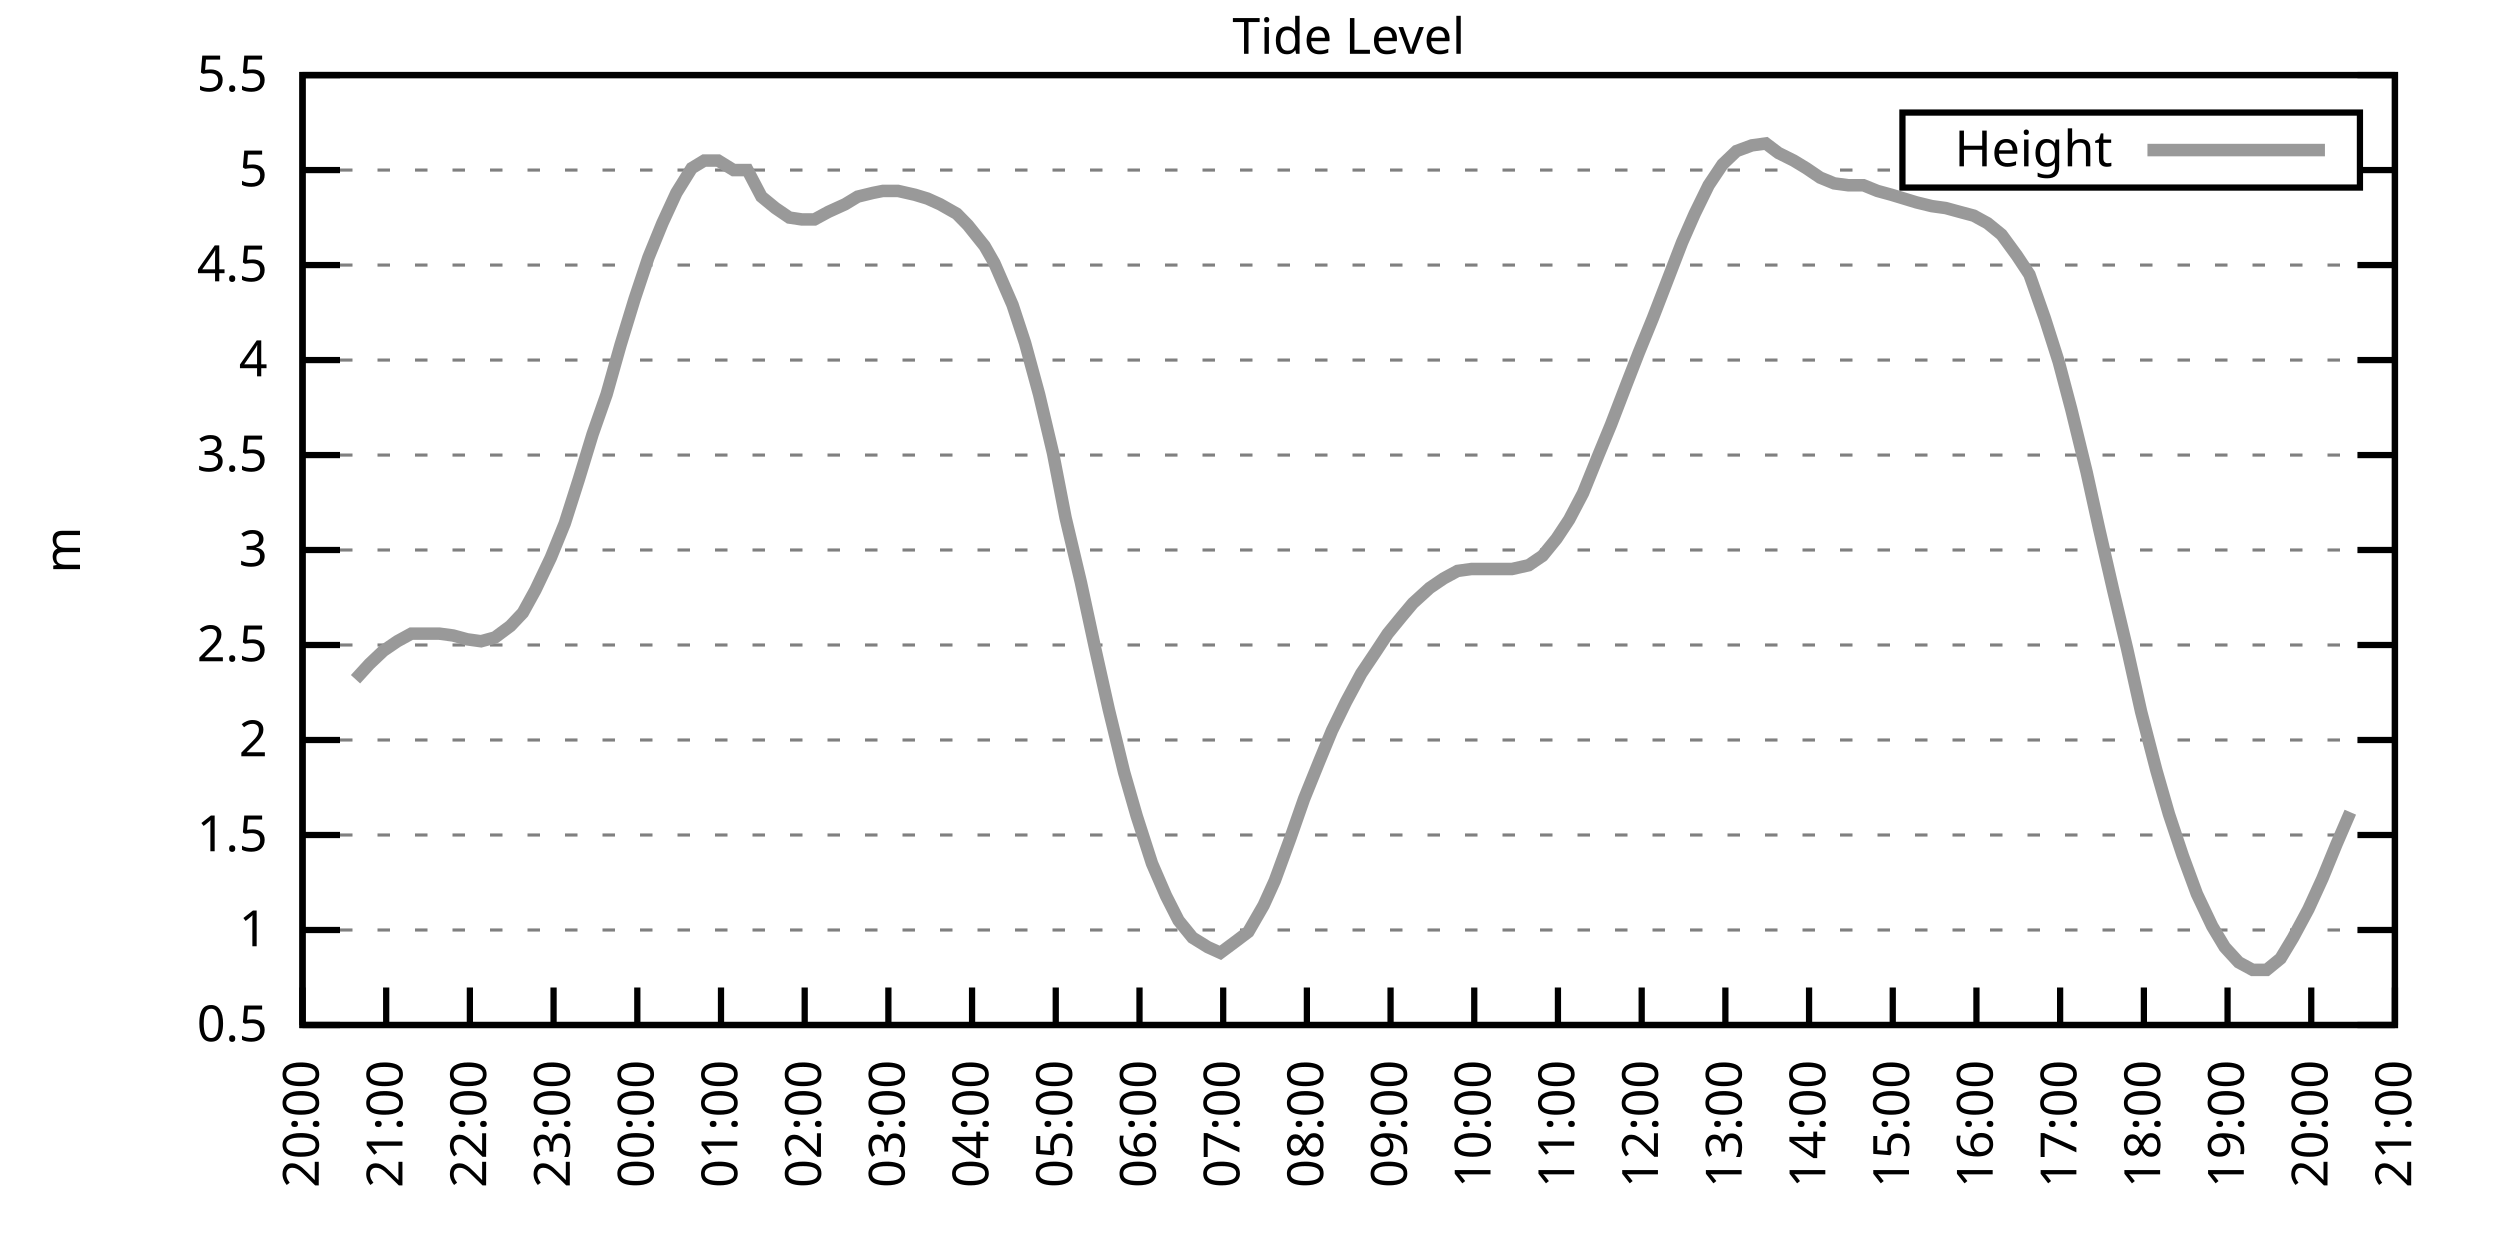
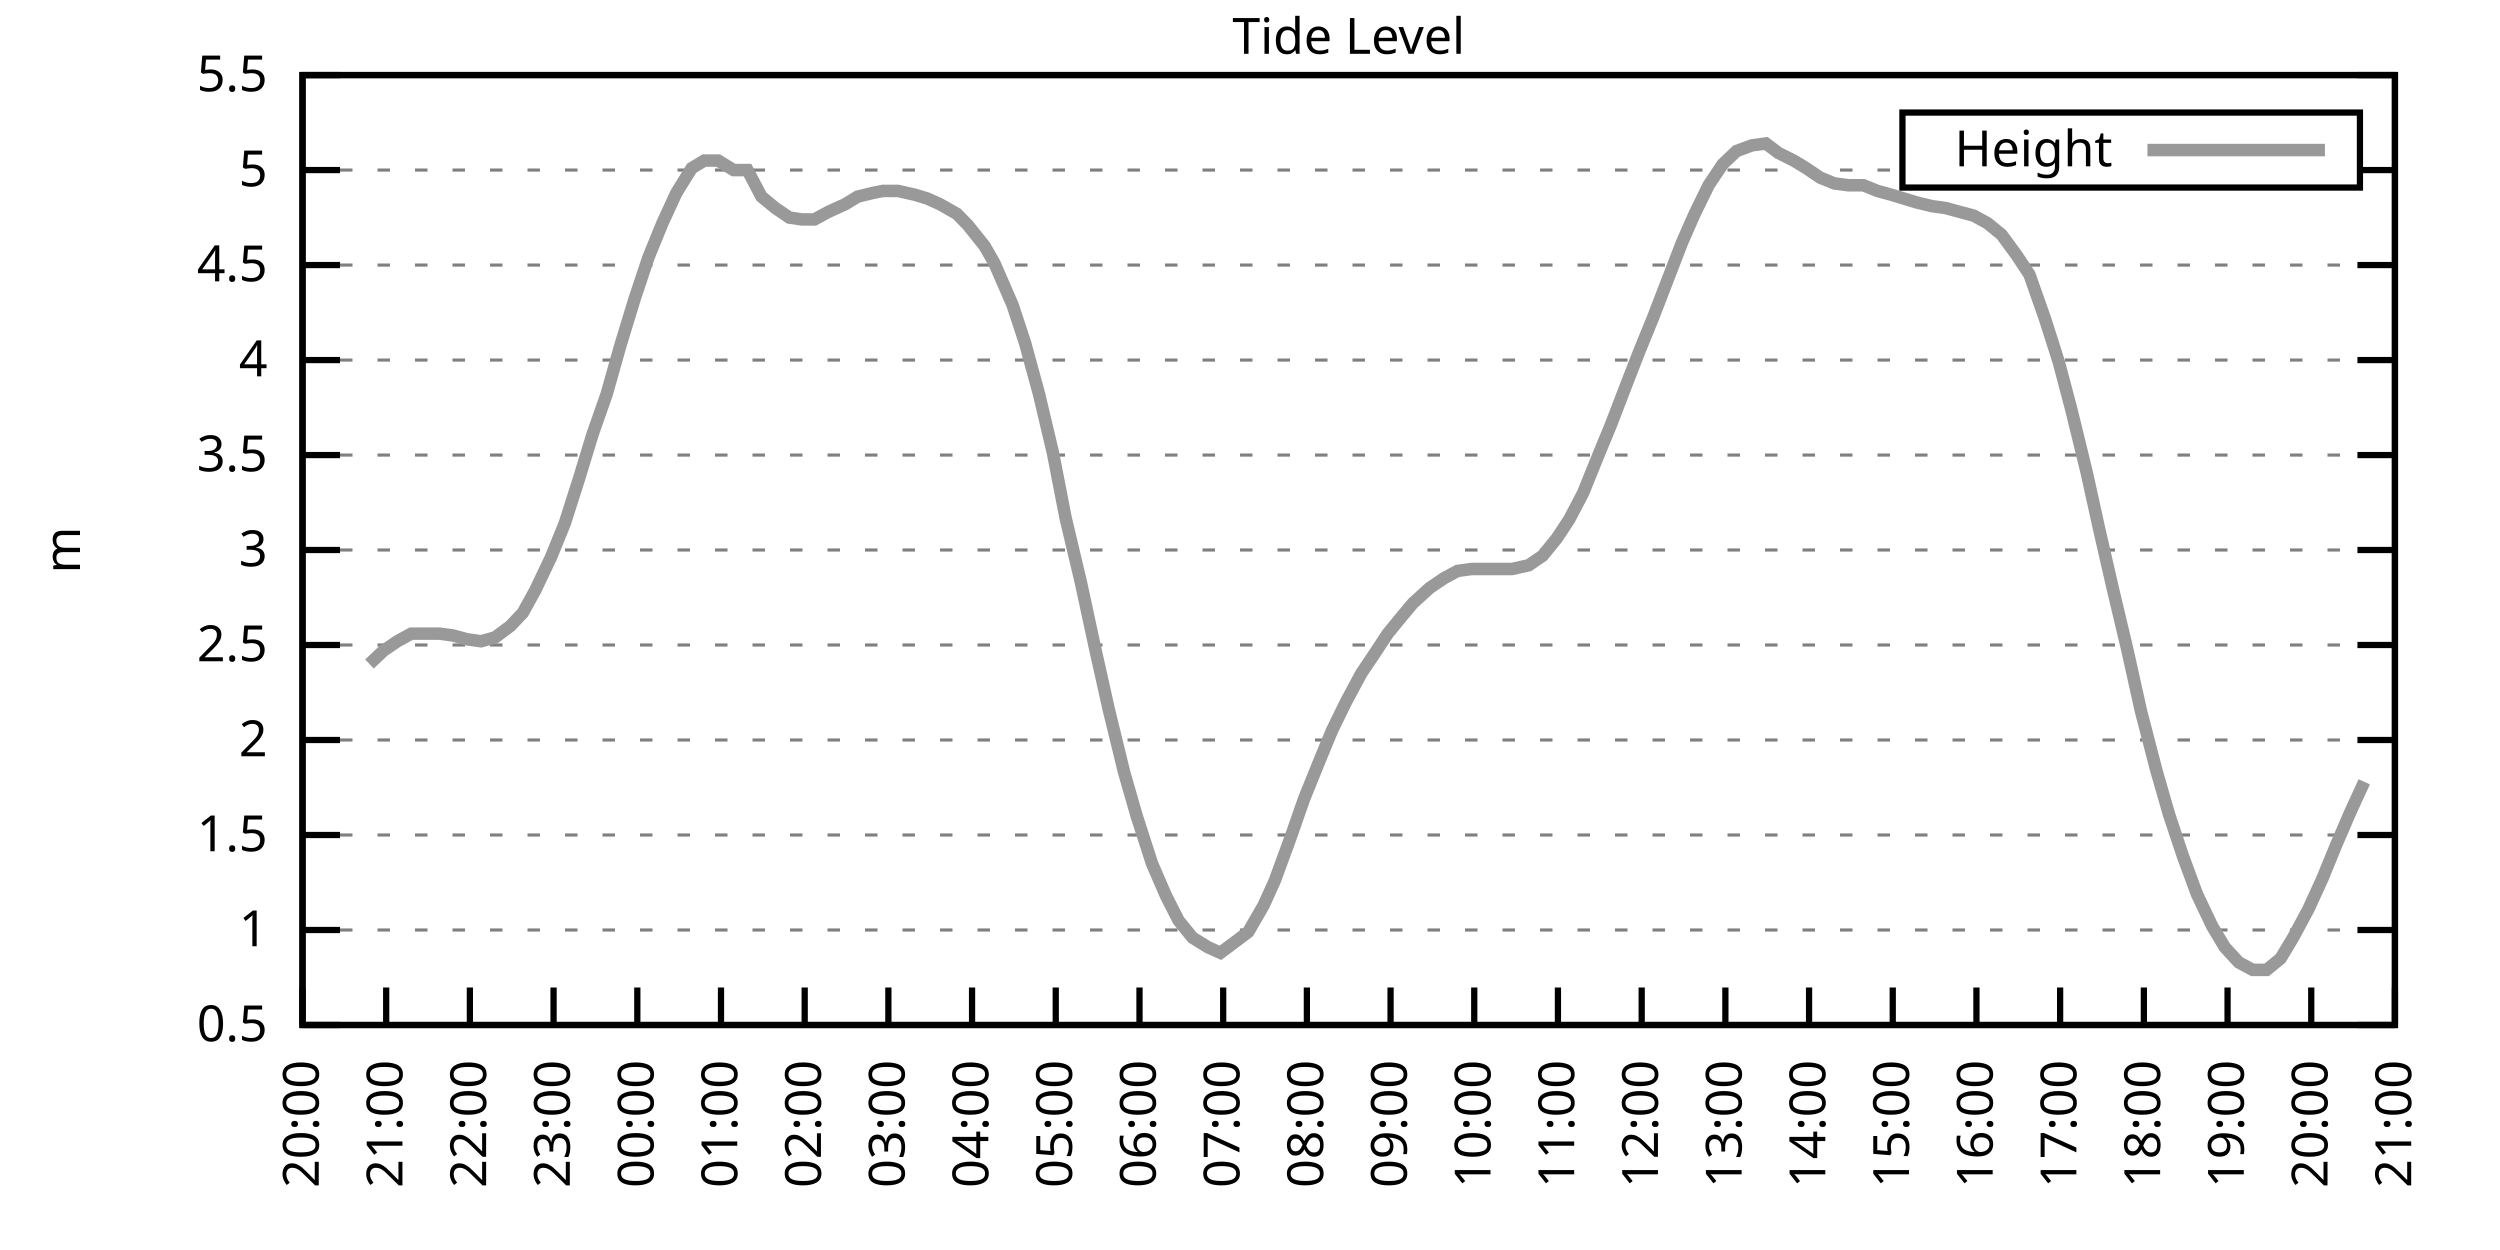
<svg xmlns="http://www.w3.org/2000/svg" xmlns:xlink="http://www.w3.org/1999/xlink" width="400" height="200" viewBox="0 0 400 200">
  <g id="gnuplot_canvas">
    <rect x="0" y="0" width="400" height="200" fill="none" />
    <defs>
      <circle id="gpDot" r="0.5" stroke-width="0.5" stroke="currentColor" />
      <path id="gpPt0" stroke-width="0.333" stroke="currentColor" d="M-1,0 h2 M0,-1 v2" />
      <path id="gpPt1" stroke-width="0.333" stroke="currentColor" d="M-1,-1 L1,1 M1,-1 L-1,1" />
      <path id="gpPt2" stroke-width="0.333" stroke="currentColor" d="M-1,0 L1,0 M0,-1 L0,1 M-1,-1 L1,1 M-1,1 L1,-1" />
      <rect id="gpPt3" stroke-width="0.333" stroke="currentColor" x="-1" y="-1" width="2" height="2" />
      <rect id="gpPt4" stroke-width="0.333" stroke="currentColor" fill="currentColor" x="-1" y="-1" width="2" height="2" />
      <circle id="gpPt5" stroke-width="0.333" stroke="currentColor" cx="0" cy="0" r="1" />
      <use xlink:href="#gpPt5" id="gpPt6" fill="currentColor" stroke="none" />
      <path id="gpPt7" stroke-width="0.333" stroke="currentColor" d="M0,-1.33 L-1.33,0.67 L1.33,0.67 z" />
      <use xlink:href="#gpPt7" id="gpPt8" fill="currentColor" stroke="none" />
      <use xlink:href="#gpPt7" id="gpPt9" stroke="currentColor" transform="rotate(180)" />
      <use xlink:href="#gpPt9" id="gpPt10" fill="currentColor" stroke="none" />
      <use xlink:href="#gpPt3" id="gpPt11" stroke="currentColor" transform="rotate(45)" />
      <use xlink:href="#gpPt11" id="gpPt12" fill="currentColor" stroke="none" />
      <path id="gpPt13" stroke-width="0.333" stroke="currentColor" d="M0,1.330 L1.265,0.411 L0.782,-1.067 L-0.782,-1.076 L-1.265,0.411 z" />
      <use xlink:href="#gpPt13" id="gpPt14" fill="currentColor" stroke="none" />
      <filter id="textbox" filterUnits="objectBoundingBox" x="0" y="0" height="1" width="1">
        <feFlood flood-color="white" flood-opacity="1" result="bgnd" />
        <feComposite in="SourceGraphic" in2="bgnd" operator="atop" />
      </filter>
      <filter id="greybox" filterUnits="objectBoundingBox" x="0" y="0" height="1" width="1">
        <feFlood flood-color="lightgrey" flood-opacity="1" result="grey" />
        <feComposite in="SourceGraphic" in2="grey" operator="atop" />
      </filter>
    </defs>
    <g fill="none" color="white" stroke="currentColor" stroke-width="1.00" stroke-linecap="butt" stroke-linejoin="miter">
</g>
    <g fill="none" color="black" stroke="currentColor" stroke-width="1.00" stroke-linecap="butt" stroke-linejoin="miter">
      <g stroke="none" shape-rendering="crispEdges">
        <polygon fill="rgb(255, 255, 255)" points="48.40,164.00 383.18,164.00 383.18,12.02 48.40,12.02 " />
      </g>
    </g>
    <g fill="none" color="black" stroke="currentColor" stroke-width="1.00" stroke-linecap="butt" stroke-linejoin="miter">
</g>
    <g fill="none" color="black" stroke="black" stroke-width="0.50" stroke-linecap="butt" stroke-linejoin="miter">
</g>
    <g fill="none" color="gray" stroke="currentColor" stroke-width="0.50" stroke-linecap="butt" stroke-linejoin="miter">
      <path stroke="gray" stroke-dasharray="2,4" class="gridline" d="M48.40,164.00 L383.19,164.00  " />
    </g>
    <g fill="none" color="gray" stroke="gray" stroke-width="1.00" stroke-linecap="butt" stroke-linejoin="miter">
</g>
    <g fill="none" color="black" stroke="currentColor" stroke-width="1.00" stroke-linecap="butt" stroke-linejoin="miter">
      <path stroke="black" d="M48.40,164.00 L54.40,164.00 M383.19,164.00 L377.19,164.00  " />
      <g transform="translate(42.80,166.60)" stroke="none" fill="black" font-family="Sans" font-size="8.00" text-anchor="end">
        <text>
          <tspan font-family="Sans"> 0.5</tspan>
        </text>
      </g>
    </g>
    <g fill="none" color="black" stroke="currentColor" stroke-width="1.00" stroke-linecap="butt" stroke-linejoin="miter">
</g>
    <g fill="none" color="black" stroke="black" stroke-width="0.50" stroke-linecap="butt" stroke-linejoin="miter">
</g>
    <g fill="none" color="gray" stroke="currentColor" stroke-width="0.50" stroke-linecap="butt" stroke-linejoin="miter">
      <path stroke="gray" stroke-dasharray="2,4" class="gridline" d="M48.40,148.80 L383.19,148.80  " />
    </g>
    <g fill="none" color="gray" stroke="gray" stroke-width="1.00" stroke-linecap="butt" stroke-linejoin="miter">
</g>
    <g fill="none" color="black" stroke="currentColor" stroke-width="1.00" stroke-linecap="butt" stroke-linejoin="miter">
      <path stroke="black" d="M48.40,148.80 L54.40,148.80 M383.19,148.80 L377.19,148.80  " />
      <g transform="translate(42.80,151.40)" stroke="none" fill="black" font-family="Sans" font-size="8.00" text-anchor="end">
        <text>
          <tspan font-family="Sans"> 1</tspan>
        </text>
      </g>
    </g>
    <g fill="none" color="black" stroke="currentColor" stroke-width="1.00" stroke-linecap="butt" stroke-linejoin="miter">
</g>
    <g fill="none" color="black" stroke="black" stroke-width="0.50" stroke-linecap="butt" stroke-linejoin="miter">
</g>
    <g fill="none" color="gray" stroke="currentColor" stroke-width="0.50" stroke-linecap="butt" stroke-linejoin="miter">
      <path stroke="gray" stroke-dasharray="2,4" class="gridline" d="M48.40,133.60 L383.19,133.60  " />
    </g>
    <g fill="none" color="gray" stroke="gray" stroke-width="1.00" stroke-linecap="butt" stroke-linejoin="miter">
</g>
    <g fill="none" color="black" stroke="currentColor" stroke-width="1.00" stroke-linecap="butt" stroke-linejoin="miter">
      <path stroke="black" d="M48.40,133.60 L54.40,133.60 M383.19,133.60 L377.19,133.60  " />
      <g transform="translate(42.80,136.20)" stroke="none" fill="black" font-family="Sans" font-size="8.00" text-anchor="end">
        <text>
          <tspan font-family="Sans"> 1.5</tspan>
        </text>
      </g>
    </g>
    <g fill="none" color="black" stroke="currentColor" stroke-width="1.00" stroke-linecap="butt" stroke-linejoin="miter">
</g>
    <g fill="none" color="black" stroke="black" stroke-width="0.50" stroke-linecap="butt" stroke-linejoin="miter">
</g>
    <g fill="none" color="gray" stroke="currentColor" stroke-width="0.50" stroke-linecap="butt" stroke-linejoin="miter">
      <path stroke="gray" stroke-dasharray="2,4" class="gridline" d="M48.40,118.40 L383.19,118.40  " />
    </g>
    <g fill="none" color="gray" stroke="gray" stroke-width="1.00" stroke-linecap="butt" stroke-linejoin="miter">
</g>
    <g fill="none" color="black" stroke="currentColor" stroke-width="1.00" stroke-linecap="butt" stroke-linejoin="miter">
      <path stroke="black" d="M48.40,118.40 L54.40,118.40 M383.19,118.40 L377.19,118.40  " />
      <g transform="translate(42.80,121.00)" stroke="none" fill="black" font-family="Sans" font-size="8.00" text-anchor="end">
        <text>
          <tspan font-family="Sans"> 2</tspan>
        </text>
      </g>
    </g>
    <g fill="none" color="black" stroke="currentColor" stroke-width="1.00" stroke-linecap="butt" stroke-linejoin="miter">
</g>
    <g fill="none" color="black" stroke="black" stroke-width="0.50" stroke-linecap="butt" stroke-linejoin="miter">
</g>
    <g fill="none" color="gray" stroke="currentColor" stroke-width="0.50" stroke-linecap="butt" stroke-linejoin="miter">
      <path stroke="gray" stroke-dasharray="2,4" class="gridline" d="M48.40,103.20 L383.19,103.20  " />
    </g>
    <g fill="none" color="gray" stroke="gray" stroke-width="1.00" stroke-linecap="butt" stroke-linejoin="miter">
</g>
    <g fill="none" color="black" stroke="currentColor" stroke-width="1.00" stroke-linecap="butt" stroke-linejoin="miter">
      <path stroke="black" d="M48.40,103.20 L54.40,103.20 M383.19,103.20 L377.19,103.20  " />
      <g transform="translate(42.80,105.80)" stroke="none" fill="black" font-family="Sans" font-size="8.00" text-anchor="end">
        <text>
          <tspan font-family="Sans"> 2.5</tspan>
        </text>
      </g>
    </g>
    <g fill="none" color="black" stroke="currentColor" stroke-width="1.00" stroke-linecap="butt" stroke-linejoin="miter">
</g>
    <g fill="none" color="black" stroke="black" stroke-width="0.50" stroke-linecap="butt" stroke-linejoin="miter">
</g>
    <g fill="none" color="gray" stroke="currentColor" stroke-width="0.50" stroke-linecap="butt" stroke-linejoin="miter">
      <path stroke="gray" stroke-dasharray="2,4" class="gridline" d="M48.40,88.00 L383.19,88.00  " />
    </g>
    <g fill="none" color="gray" stroke="gray" stroke-width="1.00" stroke-linecap="butt" stroke-linejoin="miter">
</g>
    <g fill="none" color="black" stroke="currentColor" stroke-width="1.00" stroke-linecap="butt" stroke-linejoin="miter">
      <path stroke="black" d="M48.40,88.00 L54.40,88.00 M383.19,88.00 L377.19,88.00  " />
      <g transform="translate(42.80,90.60)" stroke="none" fill="black" font-family="Sans" font-size="8.00" text-anchor="end">
        <text>
          <tspan font-family="Sans"> 3</tspan>
        </text>
      </g>
    </g>
    <g fill="none" color="black" stroke="currentColor" stroke-width="1.00" stroke-linecap="butt" stroke-linejoin="miter">
</g>
    <g fill="none" color="black" stroke="black" stroke-width="0.50" stroke-linecap="butt" stroke-linejoin="miter">
</g>
    <g fill="none" color="gray" stroke="currentColor" stroke-width="0.50" stroke-linecap="butt" stroke-linejoin="miter">
      <path stroke="gray" stroke-dasharray="2,4" class="gridline" d="M48.40,72.81 L383.19,72.81  " />
    </g>
    <g fill="none" color="gray" stroke="gray" stroke-width="1.00" stroke-linecap="butt" stroke-linejoin="miter">
</g>
    <g fill="none" color="black" stroke="currentColor" stroke-width="1.00" stroke-linecap="butt" stroke-linejoin="miter">
      <path stroke="black" d="M48.40,72.81 L54.40,72.81 M383.19,72.81 L377.19,72.81  " />
      <g transform="translate(42.80,75.41)" stroke="none" fill="black" font-family="Sans" font-size="8.00" text-anchor="end">
        <text>
          <tspan font-family="Sans"> 3.5</tspan>
        </text>
      </g>
    </g>
    <g fill="none" color="black" stroke="currentColor" stroke-width="1.00" stroke-linecap="butt" stroke-linejoin="miter">
</g>
    <g fill="none" color="black" stroke="black" stroke-width="0.50" stroke-linecap="butt" stroke-linejoin="miter">
</g>
    <g fill="none" color="gray" stroke="currentColor" stroke-width="0.50" stroke-linecap="butt" stroke-linejoin="miter">
      <path stroke="gray" stroke-dasharray="2,4" class="gridline" d="M48.40,57.61 L383.19,57.61  " />
    </g>
    <g fill="none" color="gray" stroke="gray" stroke-width="1.00" stroke-linecap="butt" stroke-linejoin="miter">
</g>
    <g fill="none" color="black" stroke="currentColor" stroke-width="1.00" stroke-linecap="butt" stroke-linejoin="miter">
      <path stroke="black" d="M48.40,57.61 L54.40,57.61 M383.19,57.61 L377.19,57.61  " />
      <g transform="translate(42.80,60.21)" stroke="none" fill="black" font-family="Sans" font-size="8.00" text-anchor="end">
        <text>
          <tspan font-family="Sans"> 4</tspan>
        </text>
      </g>
    </g>
    <g fill="none" color="black" stroke="currentColor" stroke-width="1.00" stroke-linecap="butt" stroke-linejoin="miter">
</g>
    <g fill="none" color="black" stroke="black" stroke-width="0.50" stroke-linecap="butt" stroke-linejoin="miter">
</g>
    <g fill="none" color="gray" stroke="currentColor" stroke-width="0.50" stroke-linecap="butt" stroke-linejoin="miter">
      <path stroke="gray" stroke-dasharray="2,4" class="gridline" d="M48.40,42.41 L383.19,42.41  " />
    </g>
    <g fill="none" color="gray" stroke="gray" stroke-width="1.00" stroke-linecap="butt" stroke-linejoin="miter">
</g>
    <g fill="none" color="black" stroke="currentColor" stroke-width="1.00" stroke-linecap="butt" stroke-linejoin="miter">
      <path stroke="black" d="M48.40,42.41 L54.40,42.41 M383.19,42.41 L377.19,42.41  " />
      <g transform="translate(42.80,45.01)" stroke="none" fill="black" font-family="Sans" font-size="8.00" text-anchor="end">
        <text>
          <tspan font-family="Sans"> 4.5</tspan>
        </text>
      </g>
    </g>
    <g fill="none" color="black" stroke="currentColor" stroke-width="1.00" stroke-linecap="butt" stroke-linejoin="miter">
</g>
    <g fill="none" color="black" stroke="black" stroke-width="0.50" stroke-linecap="butt" stroke-linejoin="miter">
</g>
    <g fill="none" color="gray" stroke="currentColor" stroke-width="0.50" stroke-linecap="butt" stroke-linejoin="miter">
      <path stroke="gray" stroke-dasharray="2,4" class="gridline" d="M48.40,27.21 L304.39,27.21 M377.59,27.21 L383.19,27.21  " />
    </g>
    <g fill="none" color="gray" stroke="gray" stroke-width="1.00" stroke-linecap="butt" stroke-linejoin="miter">
</g>
    <g fill="none" color="black" stroke="currentColor" stroke-width="1.00" stroke-linecap="butt" stroke-linejoin="miter">
      <path stroke="black" d="M48.40,27.21 L54.40,27.21 M383.19,27.21 L377.19,27.21  " />
      <g transform="translate(42.80,29.81)" stroke="none" fill="black" font-family="Sans" font-size="8.00" text-anchor="end">
        <text>
          <tspan font-family="Sans"> 5</tspan>
        </text>
      </g>
    </g>
    <g fill="none" color="black" stroke="currentColor" stroke-width="1.00" stroke-linecap="butt" stroke-linejoin="miter">
</g>
    <g fill="none" color="black" stroke="black" stroke-width="0.50" stroke-linecap="butt" stroke-linejoin="miter">
</g>
    <g fill="none" color="gray" stroke="currentColor" stroke-width="0.50" stroke-linecap="butt" stroke-linejoin="miter">
      <path stroke="gray" stroke-dasharray="2,4" class="gridline" d="M48.40,12.01 L383.19,12.01  " />
    </g>
    <g fill="none" color="gray" stroke="gray" stroke-width="1.00" stroke-linecap="butt" stroke-linejoin="miter">
</g>
    <g fill="none" color="black" stroke="currentColor" stroke-width="1.00" stroke-linecap="butt" stroke-linejoin="miter">
      <path stroke="black" d="M48.40,12.01 L54.40,12.01 M383.19,12.01 L377.19,12.01  " />
      <g transform="translate(42.80,14.61)" stroke="none" fill="black" font-family="Sans" font-size="8.00" text-anchor="end">
        <text>
          <tspan font-family="Sans"> 5.5</tspan>
        </text>
      </g>
    </g>
    <g fill="none" color="black" stroke="currentColor" stroke-width="1.00" stroke-linecap="butt" stroke-linejoin="miter">
      <path stroke="black" d="M48.40,164.00 L48.40,158.00  " />
      <g transform="translate(51.00,169.60) rotate(270.00)" stroke="none" fill="black" font-family="Sans" font-size="8.00" text-anchor="end">
        <text>
          <tspan font-family="Sans">20:00</tspan>
        </text>
      </g>
    </g>
    <g fill="none" color="black" stroke="currentColor" stroke-width="1.00" stroke-linecap="butt" stroke-linejoin="miter">
      <path stroke="black" d="M61.79,164.00 L61.79,158.00  " />
      <g transform="translate(64.39,169.60) rotate(270.00)" stroke="none" fill="black" font-family="Sans" font-size="8.00" text-anchor="end">
        <text>
          <tspan font-family="Sans">21:00</tspan>
        </text>
      </g>
    </g>
    <g fill="none" color="black" stroke="currentColor" stroke-width="1.00" stroke-linecap="butt" stroke-linejoin="miter">
      <path stroke="black" d="M75.18,164.00 L75.18,158.00  " />
      <g transform="translate(77.78,169.60) rotate(270.00)" stroke="none" fill="black" font-family="Sans" font-size="8.00" text-anchor="end">
        <text>
          <tspan font-family="Sans">22:00</tspan>
        </text>
      </g>
    </g>
    <g fill="none" color="black" stroke="currentColor" stroke-width="1.00" stroke-linecap="butt" stroke-linejoin="miter">
      <path stroke="black" d="M88.57,164.00 L88.57,158.00  " />
      <g transform="translate(91.17,169.60) rotate(270.00)" stroke="none" fill="black" font-family="Sans" font-size="8.00" text-anchor="end">
        <text>
          <tspan font-family="Sans">23:00</tspan>
        </text>
      </g>
    </g>
    <g fill="none" color="black" stroke="currentColor" stroke-width="1.00" stroke-linecap="butt" stroke-linejoin="miter">
      <path stroke="black" d="M101.97,164.00 L101.97,158.00  " />
      <g transform="translate(104.57,169.60) rotate(270.00)" stroke="none" fill="black" font-family="Sans" font-size="8.00" text-anchor="end">
        <text>
          <tspan font-family="Sans">00:00</tspan>
        </text>
      </g>
    </g>
    <g fill="none" color="black" stroke="currentColor" stroke-width="1.00" stroke-linecap="butt" stroke-linejoin="miter">
      <path stroke="black" d="M115.36,164.00 L115.36,158.00  " />
      <g transform="translate(117.96,169.60) rotate(270.00)" stroke="none" fill="black" font-family="Sans" font-size="8.00" text-anchor="end">
        <text>
          <tspan font-family="Sans">01:00</tspan>
        </text>
      </g>
    </g>
    <g fill="none" color="black" stroke="currentColor" stroke-width="1.00" stroke-linecap="butt" stroke-linejoin="miter">
      <path stroke="black" d="M128.75,164.00 L128.75,158.00  " />
      <g transform="translate(131.35,169.60) rotate(270.00)" stroke="none" fill="black" font-family="Sans" font-size="8.00" text-anchor="end">
        <text>
          <tspan font-family="Sans">02:00</tspan>
        </text>
      </g>
    </g>
    <g fill="none" color="black" stroke="currentColor" stroke-width="1.00" stroke-linecap="butt" stroke-linejoin="miter">
      <path stroke="black" d="M142.14,164.00 L142.14,158.00  " />
      <g transform="translate(144.74,169.60) rotate(270.00)" stroke="none" fill="black" font-family="Sans" font-size="8.00" text-anchor="end">
        <text>
          <tspan font-family="Sans">03:00</tspan>
        </text>
      </g>
    </g>
    <g fill="none" color="black" stroke="currentColor" stroke-width="1.00" stroke-linecap="butt" stroke-linejoin="miter">
      <path stroke="black" d="M155.53,164.00 L155.53,158.00  " />
      <g transform="translate(158.13,169.60) rotate(270.00)" stroke="none" fill="black" font-family="Sans" font-size="8.00" text-anchor="end">
        <text>
          <tspan font-family="Sans">04:00</tspan>
        </text>
      </g>
    </g>
    <g fill="none" color="black" stroke="currentColor" stroke-width="1.00" stroke-linecap="butt" stroke-linejoin="miter">
      <path stroke="black" d="M168.92,164.00 L168.92,158.00  " />
      <g transform="translate(171.52,169.60) rotate(270.00)" stroke="none" fill="black" font-family="Sans" font-size="8.00" text-anchor="end">
        <text>
          <tspan font-family="Sans">05:00</tspan>
        </text>
      </g>
    </g>
    <g fill="none" color="black" stroke="currentColor" stroke-width="1.00" stroke-linecap="butt" stroke-linejoin="miter">
      <path stroke="black" d="M182.32,164.00 L182.32,158.00  " />
      <g transform="translate(184.92,169.60) rotate(270.00)" stroke="none" fill="black" font-family="Sans" font-size="8.00" text-anchor="end">
        <text>
          <tspan font-family="Sans">06:00</tspan>
        </text>
      </g>
    </g>
    <g fill="none" color="black" stroke="currentColor" stroke-width="1.00" stroke-linecap="butt" stroke-linejoin="miter">
      <path stroke="black" d="M195.71,164.00 L195.71,158.00  " />
      <g transform="translate(198.31,169.60) rotate(270.00)" stroke="none" fill="black" font-family="Sans" font-size="8.00" text-anchor="end">
        <text>
          <tspan font-family="Sans">07:00</tspan>
        </text>
      </g>
    </g>
    <g fill="none" color="black" stroke="currentColor" stroke-width="1.00" stroke-linecap="butt" stroke-linejoin="miter">
      <path stroke="black" d="M209.10,164.00 L209.10,158.00  " />
      <g transform="translate(211.70,169.60) rotate(270.00)" stroke="none" fill="black" font-family="Sans" font-size="8.00" text-anchor="end">
        <text>
          <tspan font-family="Sans">08:00</tspan>
        </text>
      </g>
    </g>
    <g fill="none" color="black" stroke="currentColor" stroke-width="1.00" stroke-linecap="butt" stroke-linejoin="miter">
      <path stroke="black" d="M222.49,164.00 L222.49,158.00  " />
      <g transform="translate(225.09,169.60) rotate(270.00)" stroke="none" fill="black" font-family="Sans" font-size="8.00" text-anchor="end">
        <text>
          <tspan font-family="Sans">09:00</tspan>
        </text>
      </g>
    </g>
    <g fill="none" color="black" stroke="currentColor" stroke-width="1.00" stroke-linecap="butt" stroke-linejoin="miter">
      <path stroke="black" d="M235.88,164.00 L235.88,158.00  " />
      <g transform="translate(238.48,169.60) rotate(270.00)" stroke="none" fill="black" font-family="Sans" font-size="8.00" text-anchor="end">
        <text>
          <tspan font-family="Sans">10:00</tspan>
        </text>
      </g>
    </g>
    <g fill="none" color="black" stroke="currentColor" stroke-width="1.00" stroke-linecap="butt" stroke-linejoin="miter">
      <path stroke="black" d="M249.27,164.00 L249.27,158.00  " />
      <g transform="translate(251.87,169.60) rotate(270.00)" stroke="none" fill="black" font-family="Sans" font-size="8.00" text-anchor="end">
        <text>
          <tspan font-family="Sans">11:00</tspan>
        </text>
      </g>
    </g>
    <g fill="none" color="black" stroke="currentColor" stroke-width="1.00" stroke-linecap="butt" stroke-linejoin="miter">
      <path stroke="black" d="M262.67,164.00 L262.67,158.00  " />
      <g transform="translate(265.27,169.60) rotate(270.00)" stroke="none" fill="black" font-family="Sans" font-size="8.00" text-anchor="end">
        <text>
          <tspan font-family="Sans">12:00</tspan>
        </text>
      </g>
    </g>
    <g fill="none" color="black" stroke="currentColor" stroke-width="1.00" stroke-linecap="butt" stroke-linejoin="miter">
      <path stroke="black" d="M276.06,164.00 L276.06,158.00  " />
      <g transform="translate(278.66,169.60) rotate(270.00)" stroke="none" fill="black" font-family="Sans" font-size="8.00" text-anchor="end">
        <text>
          <tspan font-family="Sans">13:00</tspan>
        </text>
      </g>
    </g>
    <g fill="none" color="black" stroke="currentColor" stroke-width="1.00" stroke-linecap="butt" stroke-linejoin="miter">
      <path stroke="black" d="M289.45,164.00 L289.45,158.00  " />
      <g transform="translate(292.05,169.60) rotate(270.00)" stroke="none" fill="black" font-family="Sans" font-size="8.00" text-anchor="end">
        <text>
          <tspan font-family="Sans">14:00</tspan>
        </text>
      </g>
    </g>
    <g fill="none" color="black" stroke="currentColor" stroke-width="1.00" stroke-linecap="butt" stroke-linejoin="miter">
      <path stroke="black" d="M302.84,164.00 L302.84,158.00  " />
      <g transform="translate(305.44,169.60) rotate(270.00)" stroke="none" fill="black" font-family="Sans" font-size="8.00" text-anchor="end">
        <text>
          <tspan font-family="Sans">15:00</tspan>
        </text>
      </g>
    </g>
    <g fill="none" color="black" stroke="currentColor" stroke-width="1.00" stroke-linecap="butt" stroke-linejoin="miter">
      <path stroke="black" d="M316.23,164.00 L316.23,158.00  " />
      <g transform="translate(318.83,169.60) rotate(270.00)" stroke="none" fill="black" font-family="Sans" font-size="8.00" text-anchor="end">
        <text>
          <tspan font-family="Sans">16:00</tspan>
        </text>
      </g>
    </g>
    <g fill="none" color="black" stroke="currentColor" stroke-width="1.00" stroke-linecap="butt" stroke-linejoin="miter">
      <path stroke="black" d="M329.62,164.00 L329.62,158.00  " />
      <g transform="translate(332.22,169.60) rotate(270.00)" stroke="none" fill="black" font-family="Sans" font-size="8.00" text-anchor="end">
        <text>
          <tspan font-family="Sans">17:00</tspan>
        </text>
      </g>
    </g>
    <g fill="none" color="black" stroke="currentColor" stroke-width="1.00" stroke-linecap="butt" stroke-linejoin="miter">
      <path stroke="black" d="M343.02,164.00 L343.02,158.00  " />
      <g transform="translate(345.62,169.60) rotate(270.00)" stroke="none" fill="black" font-family="Sans" font-size="8.00" text-anchor="end">
        <text>
          <tspan font-family="Sans">18:00</tspan>
        </text>
      </g>
    </g>
    <g fill="none" color="black" stroke="currentColor" stroke-width="1.00" stroke-linecap="butt" stroke-linejoin="miter">
      <path stroke="black" d="M356.41,164.00 L356.41,158.00  " />
      <g transform="translate(359.01,169.60) rotate(270.00)" stroke="none" fill="black" font-family="Sans" font-size="8.00" text-anchor="end">
        <text>
          <tspan font-family="Sans">19:00</tspan>
        </text>
      </g>
    </g>
    <g fill="none" color="black" stroke="currentColor" stroke-width="1.00" stroke-linecap="butt" stroke-linejoin="miter">
      <path stroke="black" d="M369.80,164.00 L369.80,158.00  " />
      <g transform="translate(372.40,169.60) rotate(270.00)" stroke="none" fill="black" font-family="Sans" font-size="8.00" text-anchor="end">
        <text>
          <tspan font-family="Sans">20:00</tspan>
        </text>
      </g>
    </g>
    <g fill="none" color="black" stroke="currentColor" stroke-width="1.00" stroke-linecap="butt" stroke-linejoin="miter">
      <path stroke="black" d="M383.19,164.00 L383.19,158.00  " />
      <g transform="translate(385.79,169.60) rotate(270.00)" stroke="none" fill="black" font-family="Sans" font-size="8.00" text-anchor="end">
        <text>
          <tspan font-family="Sans">21:00</tspan>
        </text>
      </g>
    </g>
    <g fill="none" color="black" stroke="currentColor" stroke-width="1.00" stroke-linecap="butt" stroke-linejoin="miter">
</g>
    <g fill="none" color="black" stroke="currentColor" stroke-width="1.00" stroke-linecap="butt" stroke-linejoin="miter">
      <path stroke="black" d="M48.40,12.01 L48.40,164.00 L383.19,164.00 L383.19,12.01 L48.40,12.01 Z  " />
    </g>
    <g fill="none" color="black" stroke="currentColor" stroke-width="1.00" stroke-linecap="butt" stroke-linejoin="miter">
</g>
    <g fill="none" color="black" stroke="currentColor" stroke-width="1.00" stroke-linecap="butt" stroke-linejoin="miter">
      <path stroke="black" d="M304.39,30.01 L304.39,18.01 L377.59,18.01 L377.59,30.01 L304.39,30.01 Z  " />
    </g>
    <g id="Tide_level_plot_1">
      <g fill="none" color="white" stroke="black" stroke-width="2.00" stroke-linecap="butt" stroke-linejoin="miter">
</g>
      <g fill="none" color="black" stroke="currentColor" stroke-width="2.00" stroke-linecap="butt" stroke-linejoin="miter">
        <g transform="translate(337.99,26.61)" stroke="none" fill="black" font-family="Sans" font-size="8.00" text-anchor="end">
          <text>
            <tspan font-family="Sans">Height</tspan>
          </text>
        </g>
      </g>
      <g fill="none" color="black" stroke="currentColor" stroke-width="2.00" stroke-linecap="butt" stroke-linejoin="miter">
-         <path stroke="rgb(153, 153, 153)" d="M343.59,24.01 L371.99,24.01 M56.88,108.68 L59.11,106.24 L61.35,104.12 L63.58,102.60 L65.81,101.38 L68.04,101.38   L70.27,101.38 L72.50,101.68 L74.74,102.29 L76.97,102.60 L79.20,101.99 L81.66,100.16 L83.66,98.04 L85.67,94.39   L88.13,89.22 L90.36,83.75 L92.59,76.76 L94.82,69.46 L97.06,63.08 L99.29,55.18 L101.52,47.88 L103.75,41.19   L105.98,35.72 L108.22,30.86 L110.67,26.91 L112.68,25.69 L114.91,25.69 L117.37,27.21 L119.60,27.21 L121.83,31.46   L124.06,33.29 L126.29,34.81 L128.30,35.11 L130.31,35.11 L132.54,33.90 L135.22,32.68 L137.23,31.46 L139.69,30.86   L141.25,30.55 L143.70,30.55 L146.38,31.16 L148.39,31.77 L150.40,32.68 L153.08,34.20 L154.86,36.02 L157.54,39.37   L159.10,42.10 L162.01,48.79 L164.01,54.87 L166.25,63.08 L168.48,72.50 L170.49,82.84 L172.94,93.17 L175.17,103.51   L177.41,113.54 L179.86,123.57 L181.87,130.56 L184.32,138.16 L186.56,143.33 L188.57,147.28 L190.80,150.02 L193.25,151.54   L195.26,152.45 L197.72,150.62 L199.73,149.10 L202.18,144.85 L203.97,140.90 L206.42,134.21 L208.65,127.83 L211.11,121.75   L213.12,116.88 L215.35,112.32 L217.80,107.76 L220.04,104.42 L222.04,101.38 L224.28,98.64 L226.06,96.52 L228.74,94.08   L230.97,92.56 L233.20,91.35 L235.44,91.04 L237.67,91.04 L239.90,91.04 L241.91,91.04 L244.59,90.44 L246.82,88.92   L249.05,86.18 L251.06,83.14 L253.29,78.89 L255.75,72.81 L257.76,67.94 L260.21,61.56 L262.22,56.39 L264.45,50.92   L266.68,45.14 L269.14,38.76 L271.15,34.20 L273.38,29.64 L275.61,26.30 L277.84,24.17 L280.30,23.26 L282.53,22.95   L284.54,24.47 L286.99,25.69 L289.00,26.91 L291.23,28.42 L293.47,29.34 L295.70,29.64 L298.15,29.64 L300.39,30.55   L302.62,31.16 L304.63,31.77 L306.63,32.38 L309.09,32.98 L311.32,33.29 L313.55,33.90 L315.79,34.50 L318.02,35.72   L320.25,37.54 L322.70,40.89 L324.71,43.93 L327.17,50.92 L329.40,57.91 L331.41,65.51 L333.86,75.54 L335.87,84.66   L338.10,94.39 L340.34,103.81 L342.57,113.84 L345.02,123.27 L347.03,130.26 L349.26,136.95 L351.50,143.03 L353.95,148.19   L355.96,151.54 L358.19,153.97 L360.42,155.18 L362.66,155.18 L364.89,153.36 L366.90,150.02 L369.35,145.46 L371.58,140.59   L373.82,135.12 L376.05,129.95  " />
+         <path stroke="rgb(153, 153, 153)" d="M343.59,24.01 L371.99,24.01 M59.11,106.24 L61.35,104.12 L63.58,102.60 L65.81,101.38 L68.04,101.38 L70.27,101.38   L72.50,101.68 L74.74,102.29 L76.97,102.60 L79.20,101.99 L81.66,100.16 L83.66,98.04 L85.67,94.39 L88.13,89.22   L90.36,83.75 L92.59,76.76 L94.82,69.46 L97.06,63.08 L99.29,55.18 L101.52,47.88 L103.75,41.19 L105.98,35.72   L108.22,30.86 L110.67,26.91 L112.68,25.69 L114.91,25.69 L117.37,27.21 L119.60,27.21 L121.83,31.46 L124.06,33.29   L126.29,34.81 L128.30,35.11 L130.31,35.11 L132.54,33.90 L135.22,32.68 L137.23,31.46 L139.69,30.86 L141.25,30.55   L143.70,30.55 L146.38,31.16 L148.39,31.77 L150.40,32.68 L153.08,34.20 L154.86,36.02 L157.54,39.37 L159.10,42.10   L162.01,48.79 L164.01,54.87 L166.25,63.08 L168.48,72.50 L170.49,82.84 L172.94,93.17 L175.17,103.51 L177.41,113.54   L179.86,123.57 L181.87,130.56 L184.32,138.16 L186.56,143.33 L188.57,147.28 L190.80,150.02 L193.25,151.54 L195.26,152.45   L197.72,150.62 L199.73,149.10 L202.18,144.85 L203.97,140.90 L206.42,134.21 L208.65,127.83 L211.11,121.75 L213.12,116.88   L215.35,112.32 L217.80,107.76 L220.04,104.42 L222.04,101.38 L224.28,98.64 L226.06,96.52 L228.74,94.08 L230.97,92.56   L233.20,91.35 L235.44,91.04 L237.67,91.04 L239.90,91.04 L241.91,91.04 L244.59,90.44 L246.82,88.92 L249.05,86.18   L251.06,83.14 L253.29,78.89 L255.75,72.81 L257.76,67.94 L260.21,61.56 L262.22,56.39 L264.45,50.92 L266.68,45.14   L269.14,38.76 L271.15,34.20 L273.38,29.64 L275.61,26.30 L277.84,24.17 L280.30,23.26 L282.53,22.95 L284.54,24.47   L286.99,25.69 L289.00,26.91 L291.23,28.42 L293.47,29.34 L295.70,29.64 L298.15,29.64 L300.39,30.55 L302.62,31.16   L304.63,31.77 L306.63,32.38 L309.09,32.98 L311.32,33.29 L313.55,33.90 L315.79,34.50 L318.02,35.72 L320.25,37.54   L322.70,40.89 L324.71,43.93 L327.17,50.92 L329.40,57.91 L331.41,65.51 L333.86,75.54 L335.87,84.66 L338.10,94.39   L340.34,103.81 L342.57,113.84 L345.02,123.27 L347.03,130.26 L349.26,136.95 L351.50,143.03 L353.95,148.19 L355.96,151.54   L358.19,153.97 L360.42,155.18 L362.66,155.18 L364.89,153.36 L366.90,150.02 L369.35,145.46 L371.58,140.59 L373.82,135.12   L376.05,129.95 L378.28,125.09  " />
      </g>
    </g>
    <g fill="none" color="black" stroke="currentColor" stroke-width="2.00" stroke-linecap="butt" stroke-linejoin="miter">
</g>
    <g fill="none" color="black" stroke="black" stroke-width="1.00" stroke-linecap="butt" stroke-linejoin="miter">
</g>
    <g fill="none" color="black" stroke="currentColor" stroke-width="1.00" stroke-linecap="butt" stroke-linejoin="miter">
      <path stroke="black" d="M48.40,12.01 L48.40,164.00 L383.19,164.00 L383.19,12.01 L48.40,12.01 Z  " />
      <g transform="translate(12.80,88.01) rotate(270.00)" stroke="none" fill="black" font-family="Sans" font-size="8.00" text-anchor="middle">
        <text>
          <tspan font-family="Sans">m</tspan>
        </text>
      </g>
    </g>
    <g fill="none" color="black" stroke="currentColor" stroke-width="1.00" stroke-linecap="butt" stroke-linejoin="miter">
</g>
    <g fill="none" color="black" stroke="currentColor" stroke-width="1.00" stroke-linecap="butt" stroke-linejoin="miter">
      <g transform="translate(215.79,8.61)" stroke="none" fill="black" font-family="Sans" font-size="8.00" text-anchor="middle">
        <text>
          <tspan font-family="Sans">Tide Level</tspan>
        </text>
      </g>
    </g>
    <g fill="none" color="black" stroke="currentColor" stroke-width="1.00" stroke-linecap="butt" stroke-linejoin="miter">
</g>
  </g>
</svg>
